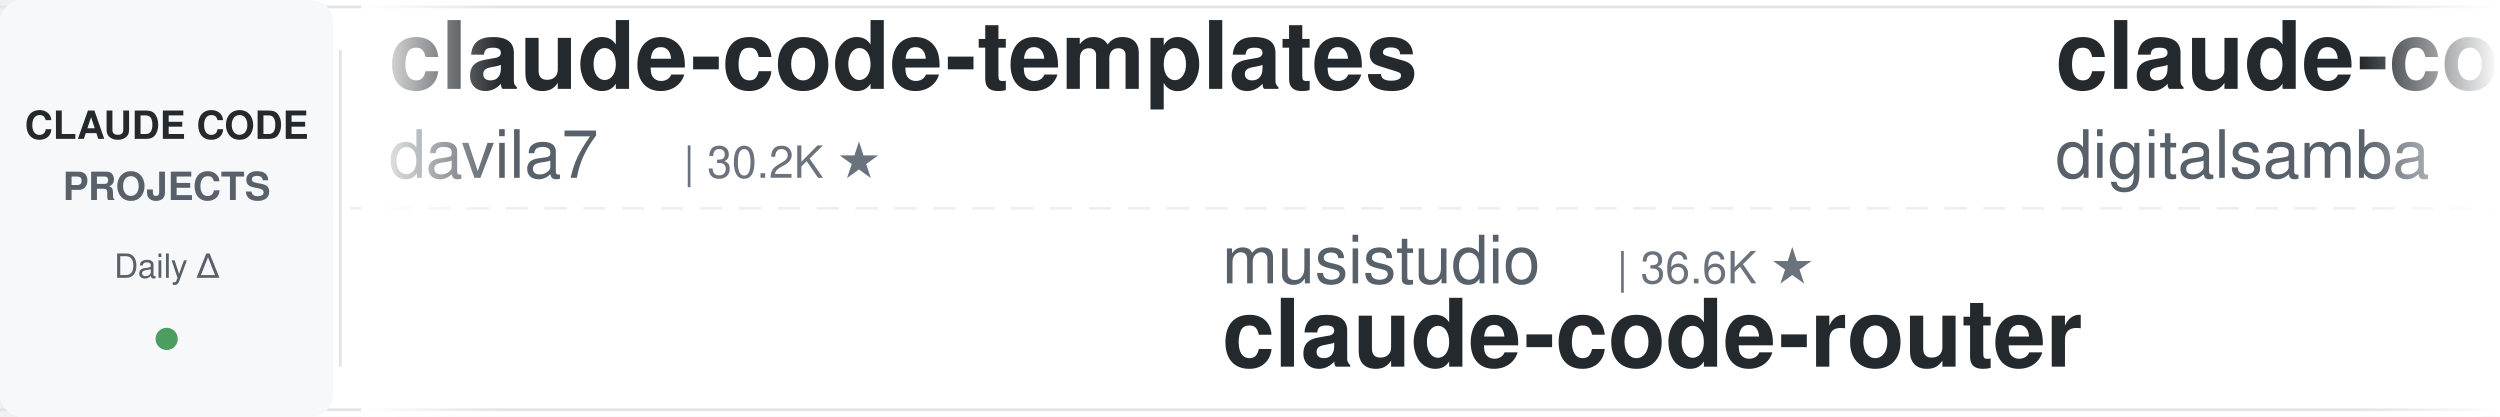
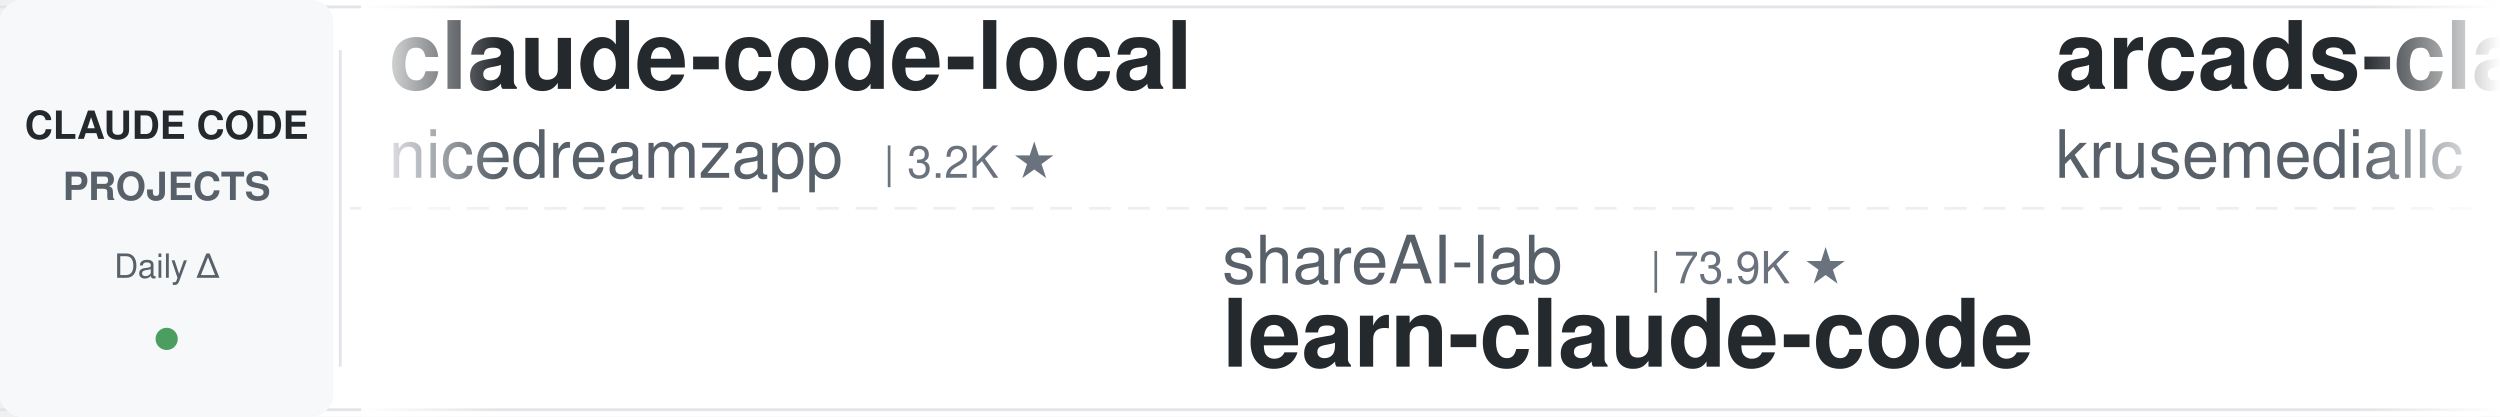
<svg xmlns="http://www.w3.org/2000/svg" width="900" height="150">
  <defs>
    <linearGradient id="leftFade" x1="0%" y1="0%" x2="100%" y2="0%">
      <stop offset="0%" style="stop-color:#ffffff;stop-opacity:1" />
      <stop offset="100%" style="stop-color:#ffffff;stop-opacity:0" />
    </linearGradient>
    <linearGradient id="rightFade" x1="0%" y1="0%" x2="100%" y2="0%">
      <stop offset="0%" style="stop-color:#ffffff;stop-opacity:0" />
      <stop offset="100%" style="stop-color:#ffffff;stop-opacity:1" />
    </linearGradient>
  </defs>
  <rect width="900" height="150" fill="#ffffff" rx="8" />
  <rect x="0" y="2" width="900" height="1" fill="#e1e4e8" />
  <rect x="0" y="147" width="900" height="1" fill="#e1e4e8" />
  <line x1="0" y1="75" x2="900" y2="75" stroke="#e1e4e8" stroke-width="1" stroke-dasharray="8 6" opacity="0.6" />
  <rect x="0" y="0" width="120" height="150" fill="#f6f8fa" rx="8" />
  <text x="60" y="50" font-family="-apple-system, BlinkMacSystemFont, 'Segoe UI', Helvetica, Arial, sans-serif" font-size="14" font-weight="600" fill="#24292e" text-anchor="middle">CLAUDE CODE</text>
  <text x="60" y="72" font-family="-apple-system, BlinkMacSystemFont, 'Segoe UI', Helvetica, Arial, sans-serif" font-size="14" font-weight="600" fill="#586069" text-anchor="middle">PROJECTS</text>
  <text x="60" y="100" font-family="-apple-system, BlinkMacSystemFont, 'Segoe UI', Helvetica, Arial, sans-serif" font-size="12" font-weight="500" fill="#586069" text-anchor="middle">Daily Δ</text>
  <circle cx="60" cy="122" r="4" fill="#22863a" opacity="0.8" />
  <rect x="122" y="18" width="1" height="114" fill="#e1e4e8" />
  <clipPath id="tickerClip">
    <rect x="130" y="0" width="770" height="150" />
  </clipPath>
  <g clip-path="url(#tickerClip)">
    <g id="tickerItems">
      <animateTransform attributeName="transform" attributeType="XML" type="translate" from="0 0" to="-3000 0" dur="54s" repeatCount="indefinite" />
      <g transform="translate(0, 0)">
-         <text x="140" y="32" font-family="-apple-system, BlinkMacSystemFont, 'Segoe UI', Helvetica, Arial, sans-serif" font-size="34" font-weight="600" fill="#24292e">claude-code-templates</text>
-         <text x="140" y="64" font-family="-apple-system, BlinkMacSystemFont, 'Segoe UI', Helvetica, Arial, sans-serif" font-size="24" font-weight="400" fill="#586069">davila7</text>
-         <text x="246" y="64" font-family="-apple-system, BlinkMacSystemFont, 'Segoe UI', Helvetica, Arial, sans-serif" font-size="16" font-weight="500" fill="#6a737d">| 30.2K ★</text>
+         <text x="140" y="32" font-family="-apple-system, BlinkMacSystemFont, 'Segoe UI', Helvetica, Arial, sans-serif" font-size="34" font-weight="600" fill="#24292e">claude-code-local</text>
+         <text x="140" y="64" font-family="-apple-system, BlinkMacSystemFont, 'Segoe UI', Helvetica, Arial, sans-serif" font-size="24" font-weight="400" fill="#586069">nicedreamzapp</text>
+         <text x="318" y="64" font-family="-apple-system, BlinkMacSystemFont, 'Segoe UI', Helvetica, Arial, sans-serif" font-size="16" font-weight="500" fill="#6a737d">| 3.2K ★</text>
      </g>
      <g transform="translate(300, 0)">
-         <text x="140" y="102" font-family="-apple-system, BlinkMacSystemFont, 'Segoe UI', Helvetica, Arial, sans-serif" font-size="24" font-weight="400" fill="#586069">musistudio</text>
-         <text x="282" y="102" font-family="-apple-system, BlinkMacSystemFont, 'Segoe UI', Helvetica, Arial, sans-serif" font-size="16" font-weight="500" fill="#6a737d">| 36.6K ★</text>
-         <text x="140" y="132" font-family="-apple-system, BlinkMacSystemFont, 'Segoe UI', Helvetica, Arial, sans-serif" font-size="34" font-weight="600" fill="#24292e">claude-code-router</text>
+         <text x="140" y="102" font-family="-apple-system, BlinkMacSystemFont, 'Segoe UI', Helvetica, Arial, sans-serif" font-size="24" font-weight="400" fill="#586069">shareAI-lab</text>
+         <text x="294" y="102" font-family="-apple-system, BlinkMacSystemFont, 'Segoe UI', Helvetica, Arial, sans-serif" font-size="16" font-weight="500" fill="#6a737d">| 73.9K ★</text>
+         <text x="140" y="132" font-family="-apple-system, BlinkMacSystemFont, 'Segoe UI', Helvetica, Arial, sans-serif" font-size="34" font-weight="600" fill="#24292e">learn-claude-code</text>
      </g>
      <g transform="translate(600, 0)">
-         <text x="140" y="32" font-family="-apple-system, BlinkMacSystemFont, 'Segoe UI', Helvetica, Arial, sans-serif" font-size="34" font-weight="600" fill="#24292e">claude-code-video-toolki...</text>
-         <text x="140" y="64" font-family="-apple-system, BlinkMacSystemFont, 'Segoe UI', Helvetica, Arial, sans-serif" font-size="24" font-weight="400" fill="#586069">digitalsamba</text>
-         <text x="306" y="64" font-family="-apple-system, BlinkMacSystemFont, 'Segoe UI', Helvetica, Arial, sans-serif" font-size="16" font-weight="500" fill="#6a737d">| 1.9K ★</text>
+         <text x="140" y="32" font-family="-apple-system, BlinkMacSystemFont, 'Segoe UI', Helvetica, Arial, sans-serif" font-size="34" font-weight="600" fill="#24292e">arcads-claude-code</text>
+         <text x="140" y="64" font-family="-apple-system, BlinkMacSystemFont, 'Segoe UI', Helvetica, Arial, sans-serif" font-size="24" font-weight="400" fill="#586069">krusemediallc</text>
+         <text x="318" y="64" font-family="-apple-system, BlinkMacSystemFont, 'Segoe UI', Helvetica, Arial, sans-serif" font-size="16" font-weight="500" fill="#6a737d">| 1.1K ★</text>
      </g>
      <g transform="translate(900, 0)">
-         <text x="140" y="102" font-family="-apple-system, BlinkMacSystemFont, 'Segoe UI', Helvetica, Arial, sans-serif" font-size="24" font-weight="400" fill="#586069">affaan-m</text>
-         <text x="258" y="102" font-family="-apple-system, BlinkMacSystemFont, 'Segoe UI', Helvetica, Arial, sans-serif" font-size="16" font-weight="500" fill="#6a737d">| 239.5K ★</text>
-         <text x="140" y="132" font-family="-apple-system, BlinkMacSystemFont, 'Segoe UI', Helvetica, Arial, sans-serif" font-size="34" font-weight="600" fill="#24292e">ECC</text>
+         <text x="140" y="102" font-family="-apple-system, BlinkMacSystemFont, 'Segoe UI', Helvetica, Arial, sans-serif" font-size="24" font-weight="400" fill="#586069">andrew-kramer-inno</text>
+         <text x="378" y="102" font-family="-apple-system, BlinkMacSystemFont, 'Segoe UI', Helvetica, Arial, sans-serif" font-size="16" font-weight="500" fill="#6a737d">| 593 ★</text>
+         <text x="140" y="132" font-family="-apple-system, BlinkMacSystemFont, 'Segoe UI', Helvetica, Arial, sans-serif" font-size="34" font-weight="600" fill="#24292e">claude-code-source-build</text>
      </g>
      <g transform="translate(1200, 0)">
-         <text x="140" y="32" font-family="-apple-system, BlinkMacSystemFont, 'Segoe UI', Helvetica, Arial, sans-serif" font-size="34" font-weight="600" fill="#24292e">claude-code-hub</text>
-         <text x="140" y="64" font-family="-apple-system, BlinkMacSystemFont, 'Segoe UI', Helvetica, Arial, sans-serif" font-size="24" font-weight="400" fill="#586069">ding113</text>
-         <text x="246" y="64" font-family="-apple-system, BlinkMacSystemFont, 'Segoe UI', Helvetica, Arial, sans-serif" font-size="16" font-weight="500" fill="#6a737d">| 3.3K ★</text>
+         <text x="140" y="32" font-family="-apple-system, BlinkMacSystemFont, 'Segoe UI', Helvetica, Arial, sans-serif" font-size="34" font-weight="600" fill="#24292e">claude-code-cli</text>
+         <text x="140" y="64" font-family="-apple-system, BlinkMacSystemFont, 'Segoe UI', Helvetica, Arial, sans-serif" font-size="24" font-weight="400" fill="#586069">huangserva</text>
+         <text x="282" y="64" font-family="-apple-system, BlinkMacSystemFont, 'Segoe UI', Helvetica, Arial, sans-serif" font-size="16" font-weight="500" fill="#6a737d">| 622 ★</text>
      </g>
      <g transform="translate(1500, 0)">
-         <text x="140" y="102" font-family="-apple-system, BlinkMacSystemFont, 'Segoe UI', Helvetica, Arial, sans-serif" font-size="24" font-weight="400" fill="#586069">nicedreamzapp</text>
-         <text x="318" y="102" font-family="-apple-system, BlinkMacSystemFont, 'Segoe UI', Helvetica, Arial, sans-serif" font-size="16" font-weight="500" fill="#6a737d">| 3.2K ★</text>
-         <text x="140" y="132" font-family="-apple-system, BlinkMacSystemFont, 'Segoe UI', Helvetica, Arial, sans-serif" font-size="34" font-weight="600" fill="#24292e">claude-code-local</text>
-       </g>
-       <g transform="translate(1800, 0)">
-         <text x="140" y="32" font-family="-apple-system, BlinkMacSystemFont, 'Segoe UI', Helvetica, Arial, sans-serif" font-size="34" font-weight="600" fill="#24292e">Claude-Code-Usage-Monito...</text>
-         <text x="140" y="64" font-family="-apple-system, BlinkMacSystemFont, 'Segoe UI', Helvetica, Arial, sans-serif" font-size="24" font-weight="400" fill="#586069">Maciek-roboblog</text>
-         <text x="342" y="64" font-family="-apple-system, BlinkMacSystemFont, 'Segoe UI', Helvetica, Arial, sans-serif" font-size="16" font-weight="500" fill="#6a737d">| 8.6K ★</text>
-       </g>
-       <g transform="translate(2100, 0)">
-         <text x="140" y="102" font-family="-apple-system, BlinkMacSystemFont, 'Segoe UI', Helvetica, Arial, sans-serif" font-size="24" font-weight="400" fill="#586069">huangjia2019</text>
-         <text x="306" y="102" font-family="-apple-system, BlinkMacSystemFont, 'Segoe UI', Helvetica, Arial, sans-serif" font-size="16" font-weight="500" fill="#6a737d">| 1.1K ★</text>
-         <text x="140" y="132" font-family="-apple-system, BlinkMacSystemFont, 'Segoe UI', Helvetica, Arial, sans-serif" font-size="34" font-weight="600" fill="#24292e">claude-code-engineering</text>
-       </g>
-       <g transform="translate(2400, 0)">
-         <text x="140" y="32" font-family="-apple-system, BlinkMacSystemFont, 'Segoe UI', Helvetica, Arial, sans-serif" font-size="34" font-weight="600" fill="#24292e">claude-code-prompts</text>
-         <text x="140" y="64" font-family="-apple-system, BlinkMacSystemFont, 'Segoe UI', Helvetica, Arial, sans-serif" font-size="24" font-weight="400" fill="#586069">repowise-dev</text>
-         <text x="306" y="64" font-family="-apple-system, BlinkMacSystemFont, 'Segoe UI', Helvetica, Arial, sans-serif" font-size="16" font-weight="500" fill="#6a737d">| 1.2K ★</text>
-       </g>
-       <g transform="translate(2700, 0)">
        <text x="140" y="102" font-family="-apple-system, BlinkMacSystemFont, 'Segoe UI', Helvetica, Arial, sans-serif" font-size="24" font-weight="400" fill="#586069">luyao618</text>
        <text x="258" y="102" font-family="-apple-system, BlinkMacSystemFont, 'Segoe UI', Helvetica, Arial, sans-serif" font-size="16" font-weight="500" fill="#6a737d">| 1.7K ★</text>
        <text x="140" y="132" font-family="-apple-system, BlinkMacSystemFont, 'Segoe UI', Helvetica, Arial, sans-serif" font-size="34" font-weight="600" fill="#24292e">Claude-Code-Source-Study</text>
      </g>
+       <g transform="translate(1800, 0)">
+         <text x="140" y="32" font-family="-apple-system, BlinkMacSystemFont, 'Segoe UI', Helvetica, Arial, sans-serif" font-size="34" font-weight="600" fill="#24292e">claude-code-proxy</text>
+         <text x="140" y="64" font-family="-apple-system, BlinkMacSystemFont, 'Segoe UI', Helvetica, Arial, sans-serif" font-size="24" font-weight="400" fill="#586069">1rgs</text>
+         <text x="210" y="64" font-family="-apple-system, BlinkMacSystemFont, 'Segoe UI', Helvetica, Arial, sans-serif" font-size="16" font-weight="500" fill="#6a737d">| 3.7K ★</text>
+       </g>
+       <g transform="translate(2100, 0)">
+         <text x="140" y="102" font-family="-apple-system, BlinkMacSystemFont, 'Segoe UI', Helvetica, Arial, sans-serif" font-size="24" font-weight="400" fill="#586069">centminmod</text>
+         <text x="282" y="102" font-family="-apple-system, BlinkMacSystemFont, 'Segoe UI', Helvetica, Arial, sans-serif" font-size="16" font-weight="500" fill="#6a737d">| 2.6K ★</text>
+         <text x="140" y="132" font-family="-apple-system, BlinkMacSystemFont, 'Segoe UI', Helvetica, Arial, sans-serif" font-size="34" font-weight="600" fill="#24292e">my-claude-code-setup</text>
+       </g>
+       <g transform="translate(2400, 0)">
+         <text x="140" y="32" font-family="-apple-system, BlinkMacSystemFont, 'Segoe UI', Helvetica, Arial, sans-serif" font-size="34" font-weight="600" fill="#24292e">claude-code-spec-workflo...</text>
+         <text x="140" y="64" font-family="-apple-system, BlinkMacSystemFont, 'Segoe UI', Helvetica, Arial, sans-serif" font-size="24" font-weight="400" fill="#586069">Pimzino</text>
+         <text x="246" y="64" font-family="-apple-system, BlinkMacSystemFont, 'Segoe UI', Helvetica, Arial, sans-serif" font-size="16" font-weight="500" fill="#6a737d">| 3.8K ★</text>
+       </g>
+       <g transform="translate(2700, 0)">
+         <text x="140" y="102" font-family="-apple-system, BlinkMacSystemFont, 'Segoe UI', Helvetica, Arial, sans-serif" font-size="24" font-weight="400" fill="#586069">feiskyer</text>
+         <text x="258" y="102" font-family="-apple-system, BlinkMacSystemFont, 'Segoe UI', Helvetica, Arial, sans-serif" font-size="16" font-weight="500" fill="#6a737d">| 1.6K ★</text>
+         <text x="140" y="132" font-family="-apple-system, BlinkMacSystemFont, 'Segoe UI', Helvetica, Arial, sans-serif" font-size="34" font-weight="600" fill="#24292e">claude-code-settings</text>
+       </g>
      <g transform="translate(3000, 0)">
-         <text x="140" y="32" font-family="-apple-system, BlinkMacSystemFont, 'Segoe UI', Helvetica, Arial, sans-serif" font-size="34" font-weight="600" fill="#24292e">claude-code-templates</text>
-         <text x="140" y="64" font-family="-apple-system, BlinkMacSystemFont, 'Segoe UI', Helvetica, Arial, sans-serif" font-size="24" font-weight="400" fill="#586069">davila7</text>
-         <text x="246" y="64" font-family="-apple-system, BlinkMacSystemFont, 'Segoe UI', Helvetica, Arial, sans-serif" font-size="16" font-weight="500" fill="#6a737d">| 30.2K ★</text>
+         <text x="140" y="32" font-family="-apple-system, BlinkMacSystemFont, 'Segoe UI', Helvetica, Arial, sans-serif" font-size="34" font-weight="600" fill="#24292e">claude-code-local</text>
+         <text x="140" y="64" font-family="-apple-system, BlinkMacSystemFont, 'Segoe UI', Helvetica, Arial, sans-serif" font-size="24" font-weight="400" fill="#586069">nicedreamzapp</text>
+         <text x="318" y="64" font-family="-apple-system, BlinkMacSystemFont, 'Segoe UI', Helvetica, Arial, sans-serif" font-size="16" font-weight="500" fill="#6a737d">| 3.2K ★</text>
      </g>
      <g transform="translate(3300, 0)">
-         <text x="140" y="102" font-family="-apple-system, BlinkMacSystemFont, 'Segoe UI', Helvetica, Arial, sans-serif" font-size="24" font-weight="400" fill="#586069">musistudio</text>
-         <text x="282" y="102" font-family="-apple-system, BlinkMacSystemFont, 'Segoe UI', Helvetica, Arial, sans-serif" font-size="16" font-weight="500" fill="#6a737d">| 36.6K ★</text>
-         <text x="140" y="132" font-family="-apple-system, BlinkMacSystemFont, 'Segoe UI', Helvetica, Arial, sans-serif" font-size="34" font-weight="600" fill="#24292e">claude-code-router</text>
+         <text x="140" y="102" font-family="-apple-system, BlinkMacSystemFont, 'Segoe UI', Helvetica, Arial, sans-serif" font-size="24" font-weight="400" fill="#586069">shareAI-lab</text>
+         <text x="294" y="102" font-family="-apple-system, BlinkMacSystemFont, 'Segoe UI', Helvetica, Arial, sans-serif" font-size="16" font-weight="500" fill="#6a737d">| 73.9K ★</text>
+         <text x="140" y="132" font-family="-apple-system, BlinkMacSystemFont, 'Segoe UI', Helvetica, Arial, sans-serif" font-size="34" font-weight="600" fill="#24292e">learn-claude-code</text>
      </g>
      <g transform="translate(3600, 0)">
-         <text x="140" y="32" font-family="-apple-system, BlinkMacSystemFont, 'Segoe UI', Helvetica, Arial, sans-serif" font-size="34" font-weight="600" fill="#24292e">claude-code-video-toolki...</text>
-         <text x="140" y="64" font-family="-apple-system, BlinkMacSystemFont, 'Segoe UI', Helvetica, Arial, sans-serif" font-size="24" font-weight="400" fill="#586069">digitalsamba</text>
-         <text x="306" y="64" font-family="-apple-system, BlinkMacSystemFont, 'Segoe UI', Helvetica, Arial, sans-serif" font-size="16" font-weight="500" fill="#6a737d">| 1.9K ★</text>
+         <text x="140" y="32" font-family="-apple-system, BlinkMacSystemFont, 'Segoe UI', Helvetica, Arial, sans-serif" font-size="34" font-weight="600" fill="#24292e">arcads-claude-code</text>
+         <text x="140" y="64" font-family="-apple-system, BlinkMacSystemFont, 'Segoe UI', Helvetica, Arial, sans-serif" font-size="24" font-weight="400" fill="#586069">krusemediallc</text>
+         <text x="318" y="64" font-family="-apple-system, BlinkMacSystemFont, 'Segoe UI', Helvetica, Arial, sans-serif" font-size="16" font-weight="500" fill="#6a737d">| 1.1K ★</text>
      </g>
      <g transform="translate(3900, 0)">
-         <text x="140" y="102" font-family="-apple-system, BlinkMacSystemFont, 'Segoe UI', Helvetica, Arial, sans-serif" font-size="24" font-weight="400" fill="#586069">affaan-m</text>
-         <text x="258" y="102" font-family="-apple-system, BlinkMacSystemFont, 'Segoe UI', Helvetica, Arial, sans-serif" font-size="16" font-weight="500" fill="#6a737d">| 239.5K ★</text>
-         <text x="140" y="132" font-family="-apple-system, BlinkMacSystemFont, 'Segoe UI', Helvetica, Arial, sans-serif" font-size="34" font-weight="600" fill="#24292e">ECC</text>
+         <text x="140" y="102" font-family="-apple-system, BlinkMacSystemFont, 'Segoe UI', Helvetica, Arial, sans-serif" font-size="24" font-weight="400" fill="#586069">andrew-kramer-inno</text>
+         <text x="378" y="102" font-family="-apple-system, BlinkMacSystemFont, 'Segoe UI', Helvetica, Arial, sans-serif" font-size="16" font-weight="500" fill="#6a737d">| 593 ★</text>
+         <text x="140" y="132" font-family="-apple-system, BlinkMacSystemFont, 'Segoe UI', Helvetica, Arial, sans-serif" font-size="34" font-weight="600" fill="#24292e">claude-code-source-build</text>
      </g>
    </g>
  </g>
  <rect x="130" y="0" width="50" height="150" fill="url(#leftFade)" />
  <rect x="850" y="0" width="50" height="150" fill="url(#rightFade)" />
</svg>
